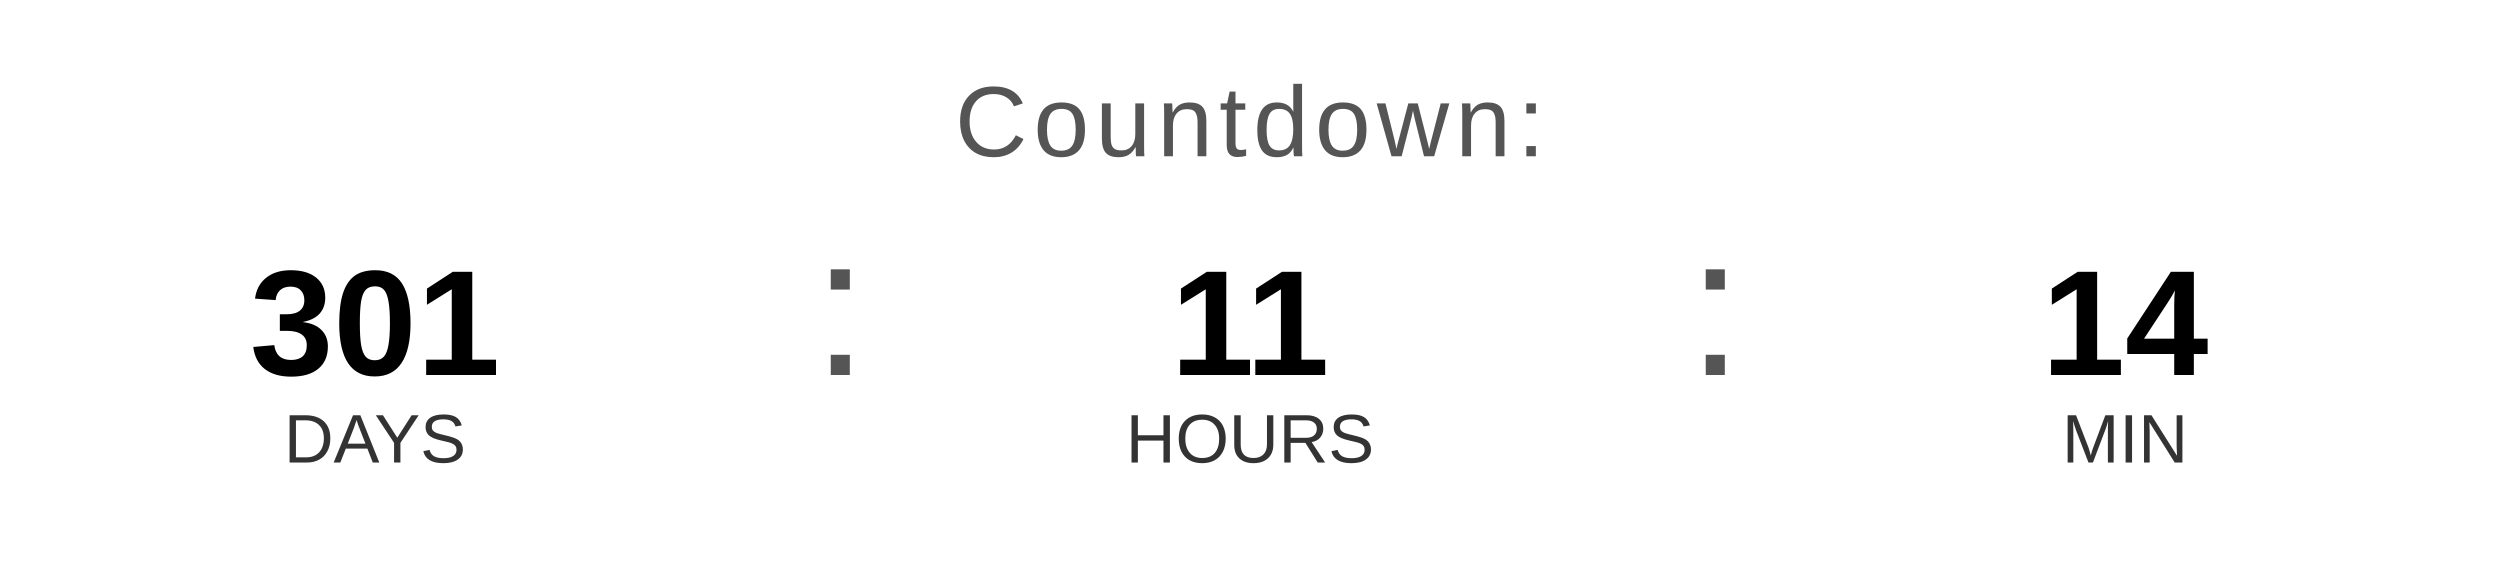
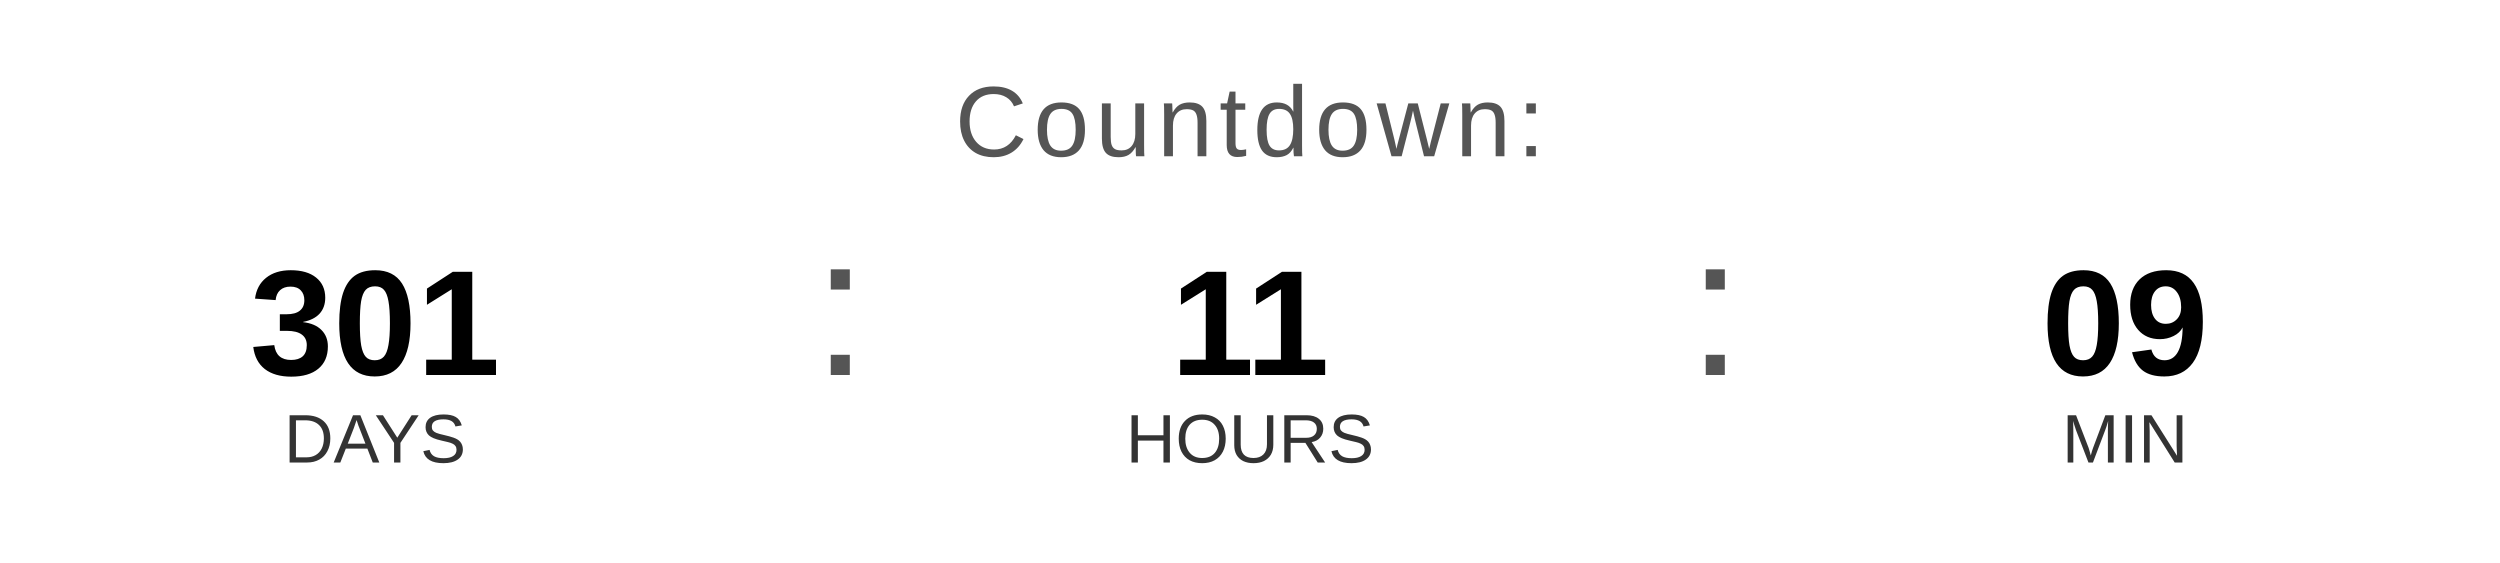
<svg xmlns="http://www.w3.org/2000/svg" width="400" height="90" viewBox="0 0 400 90">
  <text x="200" y="25" font-family="Arial, Helvetica, sans-serif" font-size="16" fill="#555555" text-anchor="middle" letter-spacing="1">
    Countdown:
  </text>
  <text x="60" y="60" font-family="Arial, Helvetica, sans-serif" font-size="24" font-weight="bold" fill="#000000" text-anchor="middle">301</text>
  <text x="60" y="74" font-family="Arial, Helvetica, sans-serif" font-size="11" fill="#333333" text-anchor="middle">DAYS</text>
  <text x="130" y="60" font-family="Arial, sans-serif" font-size="32" fill="#555555">:</text>
  <text x="200" y="60" font-family="Arial, Helvetica, sans-serif" font-size="24" font-weight="bold" fill="#000000" text-anchor="middle">11</text>
  <text x="200" y="74" font-family="Arial, Helvetica, sans-serif" font-size="11" fill="#333333" text-anchor="middle">HOURS</text>
  <text x="270" y="60" font-family="Arial, sans-serif" font-size="32" fill="#555555">:</text>
-   <text x="340" y="60" font-family="Arial, Helvetica, sans-serif" font-size="24" font-weight="bold" fill="#000000" text-anchor="middle">14</text>
+   <text x="340" y="60" font-family="Arial, Helvetica, sans-serif" font-size="24" font-weight="bold" fill="#000000" text-anchor="middle">09</text>
  <text x="340" y="74" font-family="Arial, Helvetica, sans-serif" font-size="11" fill="#333333" text-anchor="middle">MIN</text>
</svg>
